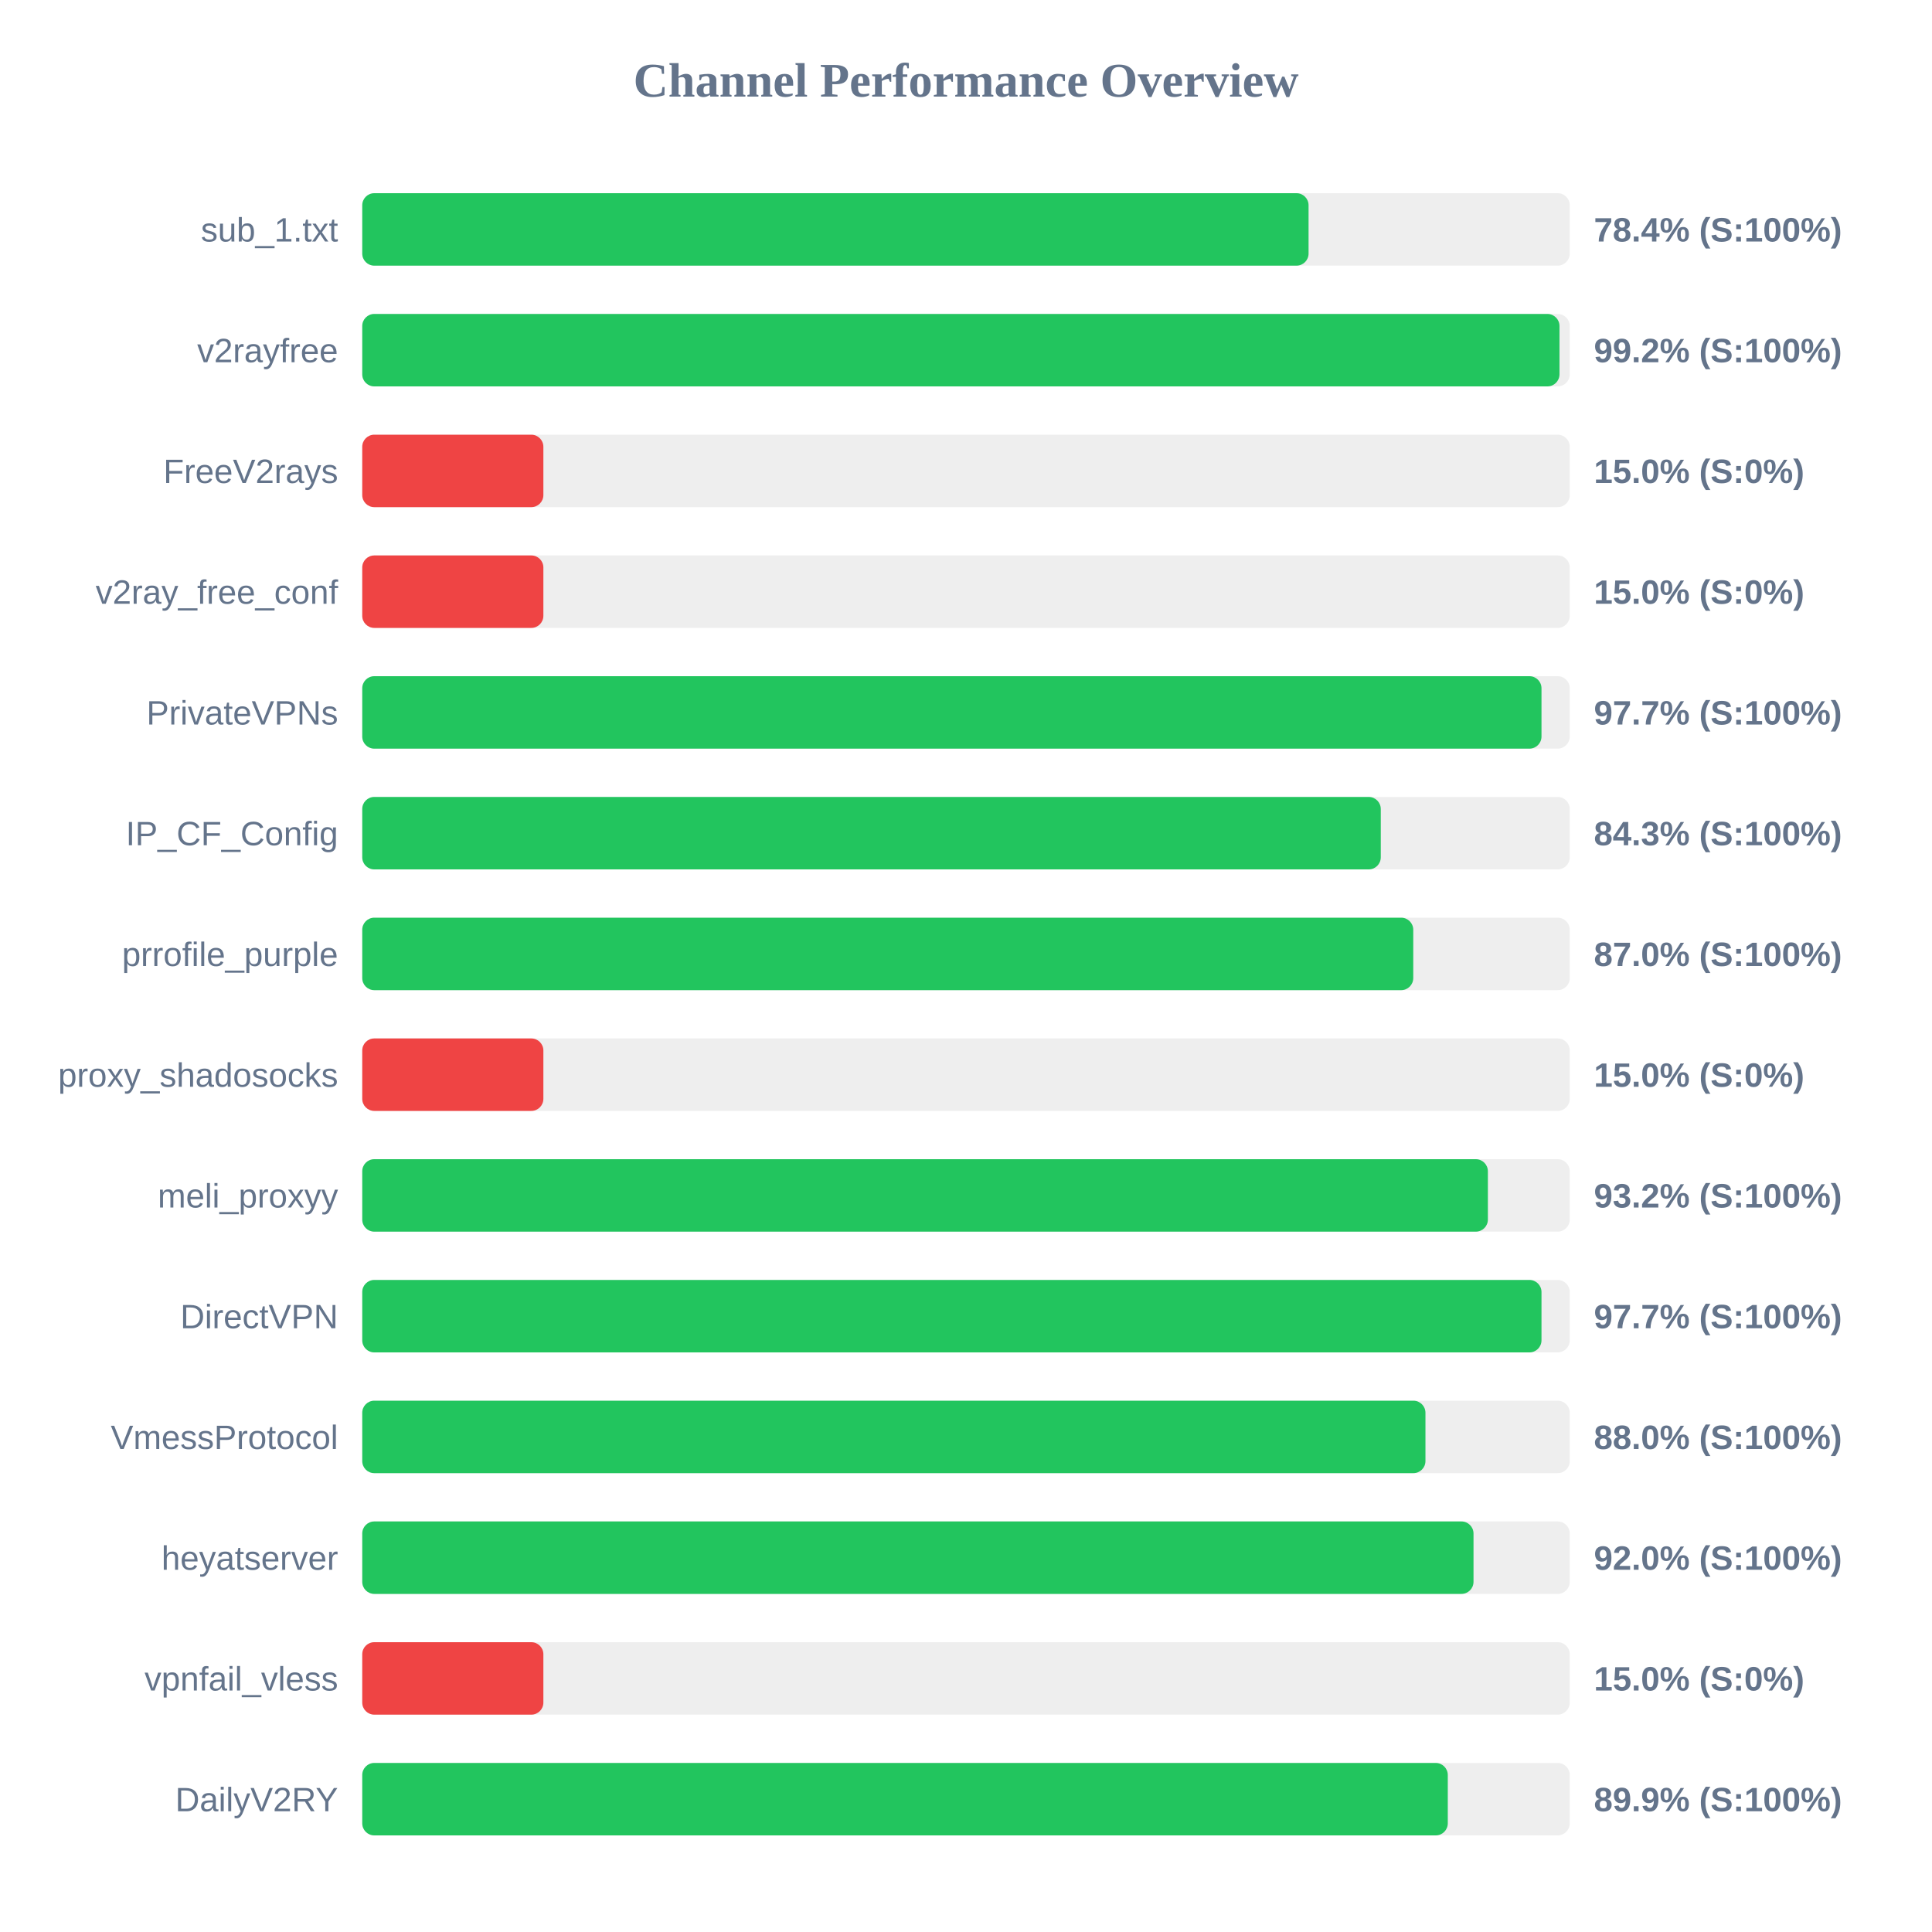
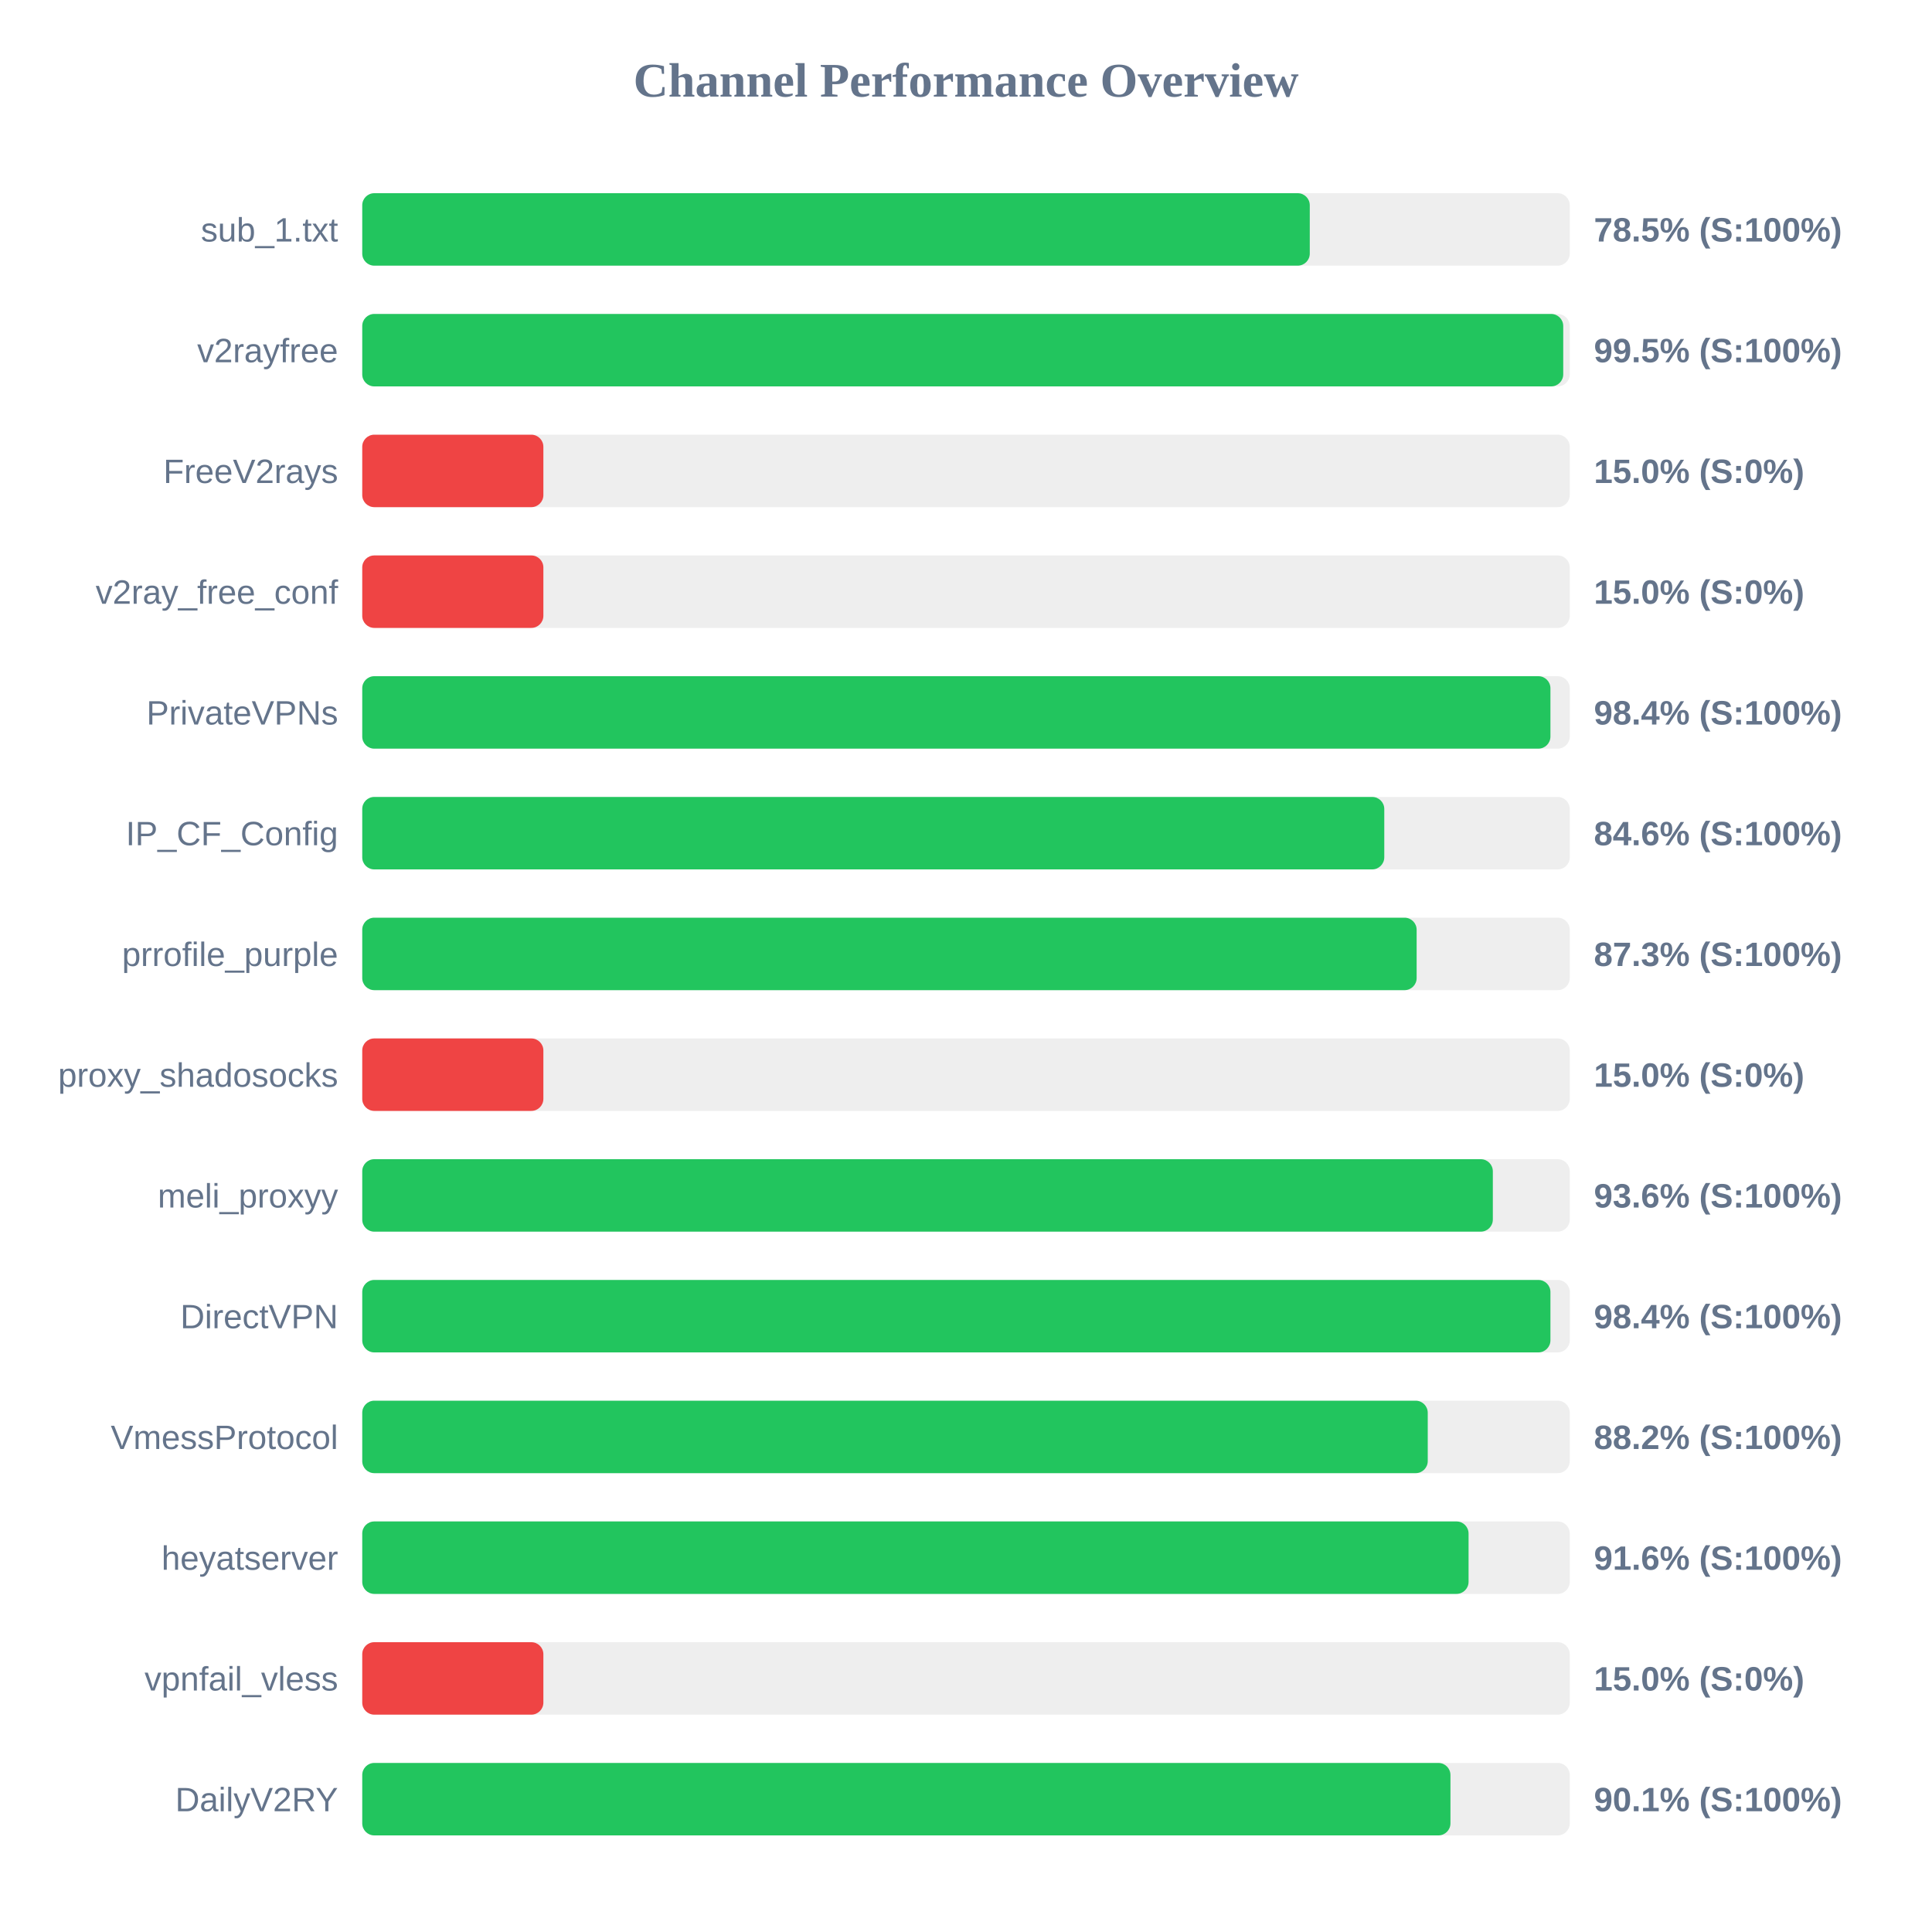
<svg xmlns="http://www.w3.org/2000/svg" width="800" height="800" version="1.1">
  <style>
        .row { font: 14px Arial; fill: #64748b; }
        .score { font: bold 14px Arial; fill: #64748b; }
    </style>
  <text x="400" y="40" text-anchor="middle" font-size="20px" font-weight="bold" fill="#64748b">Channel Performance Overview</text>
  <rect x="150" y="80" width="500" height="30" fill="#eee" rx="5" />
-   <rect x="150" y="80" width="391.85" height="30" fill="#22c55e" rx="5" />
+   <rect x="150" y="80" width="392.35" height="30" fill="#22c55e" rx="5" />
  <text x="140" y="100" text-anchor="end" class="row">sub_1.txt</text>
-   <text x="660" y="100" text-anchor="start" class="score">78.4% (S:100%)</text>
+   <text x="660" y="100" text-anchor="start" class="score">78.5% (S:100%)</text>
  <rect x="150" y="130" width="500" height="30" fill="#eee" rx="5" />
-   <rect x="150" y="130" width="495.75" height="30" fill="#22c55e" rx="5" />
+   <rect x="150" y="130" width="497.3" height="30" fill="#22c55e" rx="5" />
  <text x="140" y="150" text-anchor="end" class="row">v2rayfree</text>
-   <text x="660" y="150" text-anchor="start" class="score">99.2% (S:100%)</text>
+   <text x="660" y="150" text-anchor="start" class="score">99.5% (S:100%)</text>
  <rect x="150" y="180" width="500" height="30" fill="#eee" rx="5" />
  <rect x="150" y="180" width="75.0" height="30" fill="#ef4444" rx="5" />
  <text x="140" y="200" text-anchor="end" class="row">FreeV2rays</text>
  <text x="660" y="200" text-anchor="start" class="score">15.0% (S:0%)</text>
  <rect x="150" y="230" width="500" height="30" fill="#eee" rx="5" />
  <rect x="150" y="230" width="75.0" height="30" fill="#ef4444" rx="5" />
  <text x="140" y="250" text-anchor="end" class="row">v2ray_free_conf</text>
  <text x="660" y="250" text-anchor="start" class="score">15.0% (S:0%)</text>
  <rect x="150" y="280" width="500" height="30" fill="#eee" rx="5" />
-   <rect x="150" y="280" width="488.3" height="30" fill="#22c55e" rx="5" />
+   <rect x="150" y="280" width="492.0" height="30" fill="#22c55e" rx="5" />
  <text x="140" y="300" text-anchor="end" class="row">PrivateVPNs</text>
-   <text x="660" y="300" text-anchor="start" class="score">97.7% (S:100%)</text>
+   <text x="660" y="300" text-anchor="start" class="score">98.4% (S:100%)</text>
  <rect x="150" y="330" width="500" height="30" fill="#eee" rx="5" />
-   <rect x="150" y="330" width="421.75" height="30" fill="#22c55e" rx="5" />
+   <rect x="150" y="330" width="423.2" height="30" fill="#22c55e" rx="5" />
  <text x="140" y="350" text-anchor="end" class="row">IP_CF_Config</text>
-   <text x="660" y="350" text-anchor="start" class="score">84.3% (S:100%)</text>
+   <text x="660" y="350" text-anchor="start" class="score">84.6% (S:100%)</text>
  <rect x="150" y="380" width="500" height="30" fill="#eee" rx="5" />
-   <rect x="150" y="380" width="435.2" height="30" fill="#22c55e" rx="5" />
+   <rect x="150" y="380" width="436.6" height="30" fill="#22c55e" rx="5" />
  <text x="140" y="400" text-anchor="end" class="row">prrofile_purple</text>
-   <text x="660" y="400" text-anchor="start" class="score">87.0% (S:100%)</text>
+   <text x="660" y="400" text-anchor="start" class="score">87.3% (S:100%)</text>
  <rect x="150" y="430" width="500" height="30" fill="#eee" rx="5" />
  <rect x="150" y="430" width="75.0" height="30" fill="#ef4444" rx="5" />
  <text x="140" y="450" text-anchor="end" class="row">proxy_shadosocks</text>
  <text x="660" y="450" text-anchor="start" class="score">15.0% (S:0%)</text>
  <rect x="150" y="480" width="500" height="30" fill="#eee" rx="5" />
-   <rect x="150" y="480" width="466.1" height="30" fill="#22c55e" rx="5" />
+   <rect x="150" y="480" width="468.15" height="30" fill="#22c55e" rx="5" />
  <text x="140" y="500" text-anchor="end" class="row">meli_proxyy</text>
-   <text x="660" y="500" text-anchor="start" class="score">93.2% (S:100%)</text>
+   <text x="660" y="500" text-anchor="start" class="score">93.6% (S:100%)</text>
  <rect x="150" y="530" width="500" height="30" fill="#eee" rx="5" />
-   <rect x="150" y="530" width="488.3" height="30" fill="#22c55e" rx="5" />
+   <rect x="150" y="530" width="492.0" height="30" fill="#22c55e" rx="5" />
  <text x="140" y="550" text-anchor="end" class="row">DirectVPN</text>
-   <text x="660" y="550" text-anchor="start" class="score">97.7% (S:100%)</text>
+   <text x="660" y="550" text-anchor="start" class="score">98.4% (S:100%)</text>
  <rect x="150" y="580" width="500" height="30" fill="#eee" rx="5" />
-   <rect x="150" y="580" width="440.25" height="30" fill="#22c55e" rx="5" />
+   <rect x="150" y="580" width="441.2" height="30" fill="#22c55e" rx="5" />
  <text x="140" y="600" text-anchor="end" class="row">VmessProtocol</text>
-   <text x="660" y="600" text-anchor="start" class="score">88.0% (S:100%)</text>
+   <text x="660" y="600" text-anchor="start" class="score">88.2% (S:100%)</text>
  <rect x="150" y="630" width="500" height="30" fill="#eee" rx="5" />
-   <rect x="150" y="630" width="460.15" height="30" fill="#22c55e" rx="5" />
+   <rect x="150" y="630" width="458.1" height="30" fill="#22c55e" rx="5" />
  <text x="140" y="650" text-anchor="end" class="row">heyatserver</text>
-   <text x="660" y="650" text-anchor="start" class="score">92.0% (S:100%)</text>
+   <text x="660" y="650" text-anchor="start" class="score">91.6% (S:100%)</text>
  <rect x="150" y="680" width="500" height="30" fill="#eee" rx="5" />
  <rect x="150" y="680" width="75.0" height="30" fill="#ef4444" rx="5" />
  <text x="140" y="700" text-anchor="end" class="row">vpnfail_vless</text>
  <text x="660" y="700" text-anchor="start" class="score">15.0% (S:0%)</text>
  <rect x="150" y="730" width="500" height="30" fill="#eee" rx="5" />
-   <rect x="150" y="730" width="449.5" height="30" fill="#22c55e" rx="5" />
+   <rect x="150" y="730" width="450.6" height="30" fill="#22c55e" rx="5" />
  <text x="140" y="750" text-anchor="end" class="row">DailyV2RY</text>
-   <text x="660" y="750" text-anchor="start" class="score">89.9% (S:100%)</text>
+   <text x="660" y="750" text-anchor="start" class="score">90.1% (S:100%)</text>
</svg>
